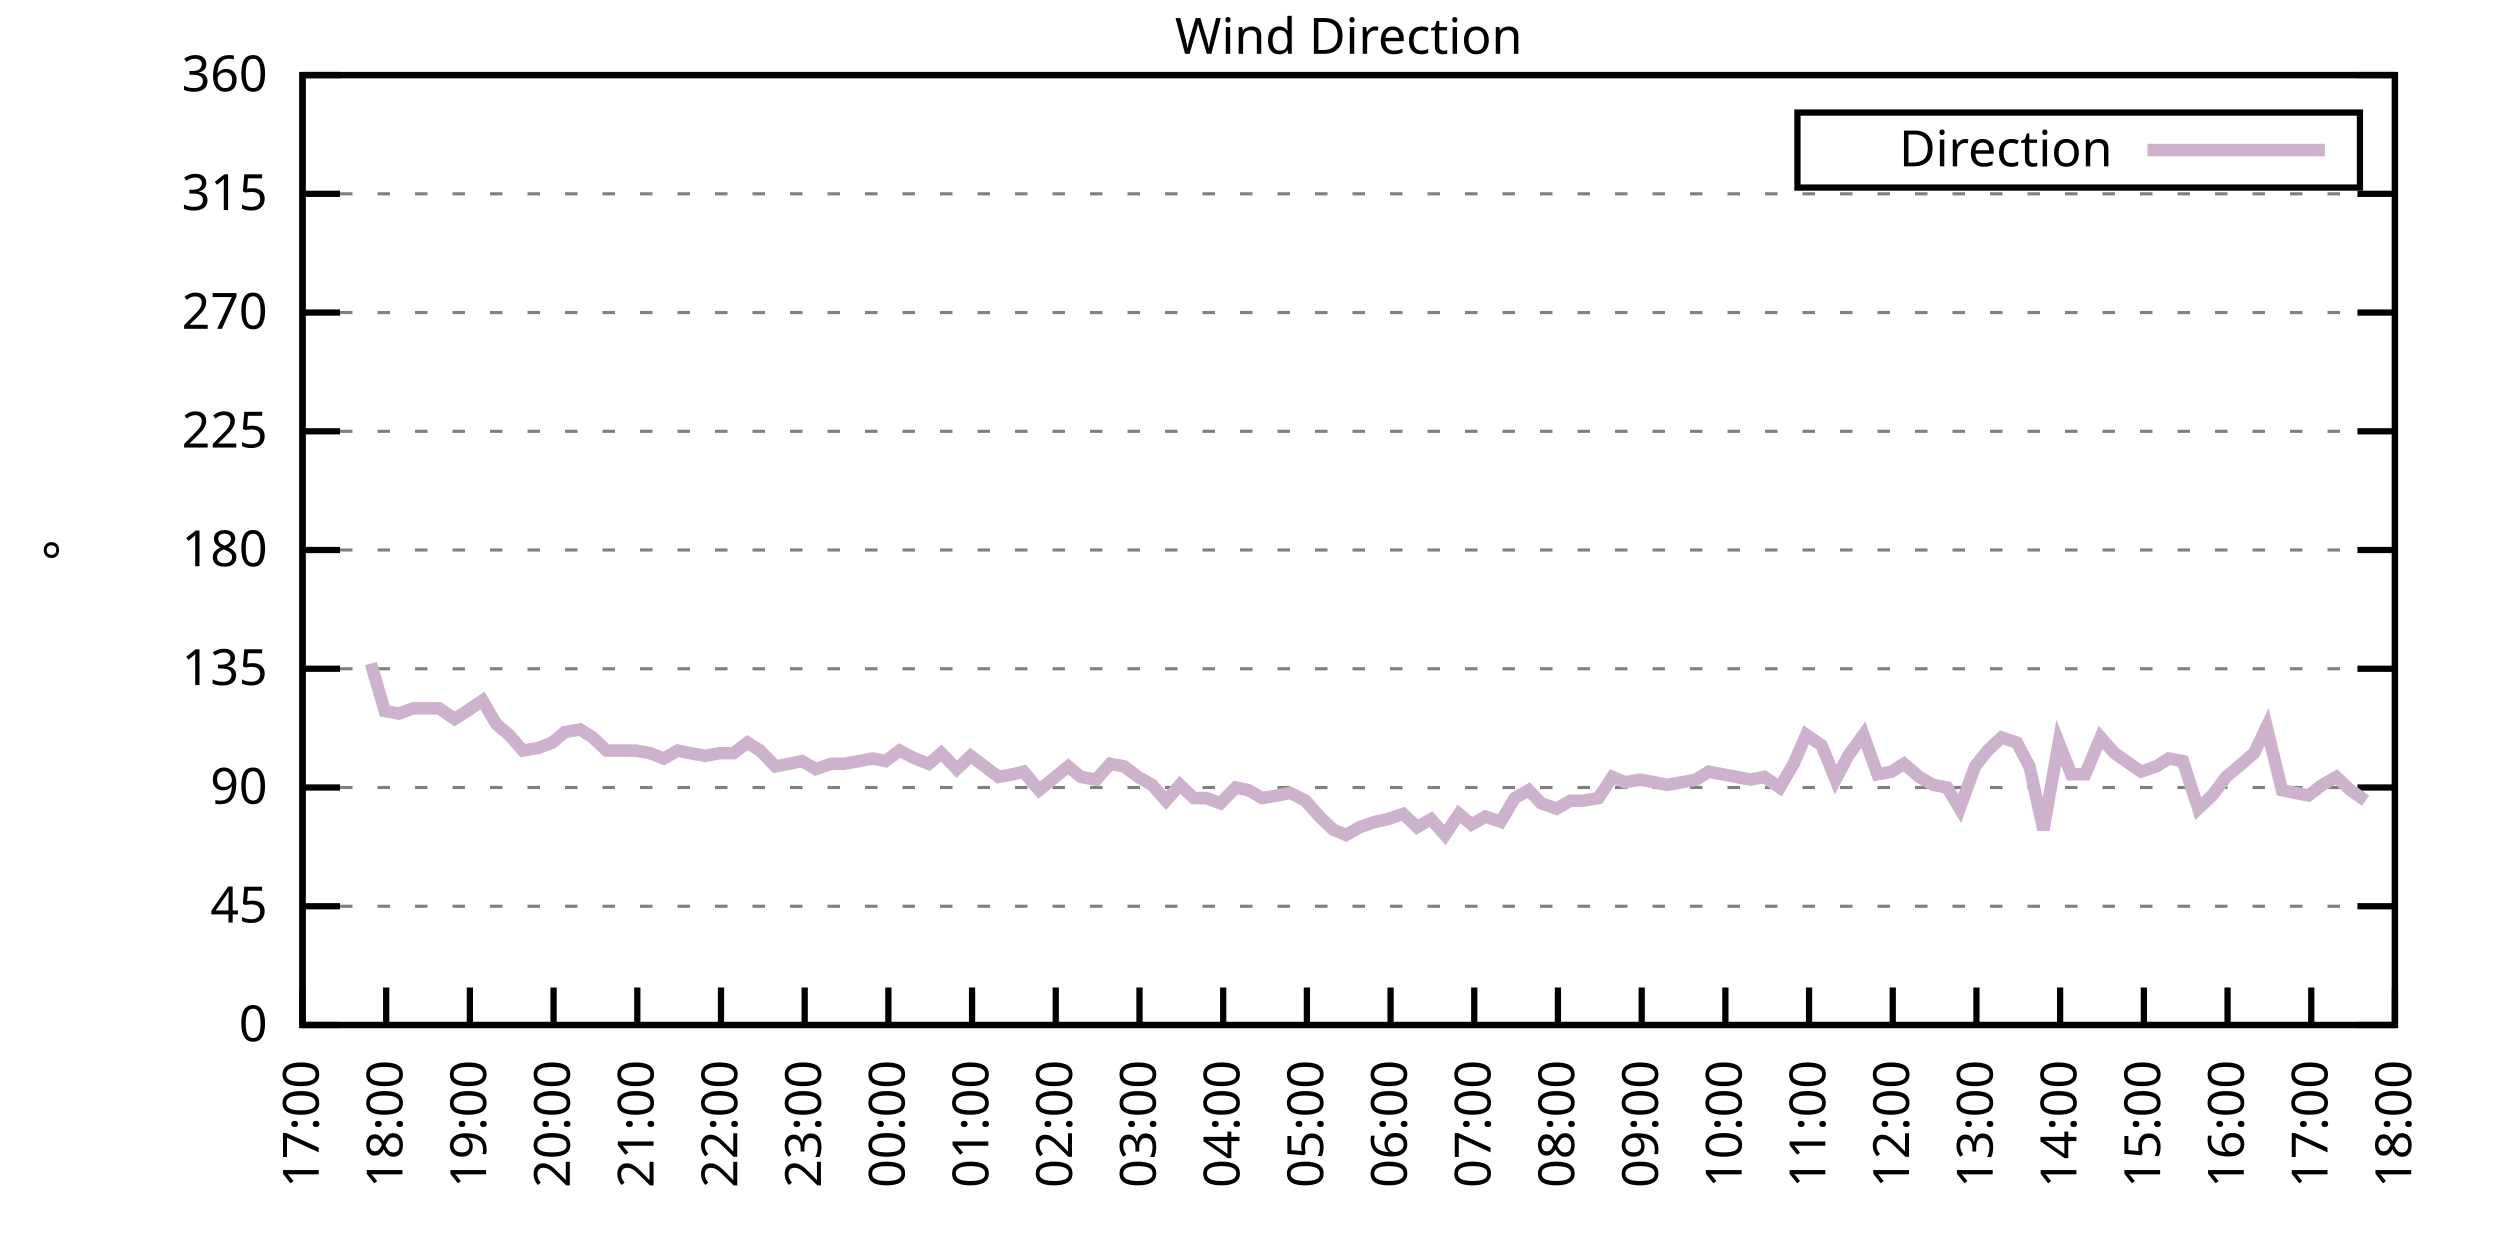
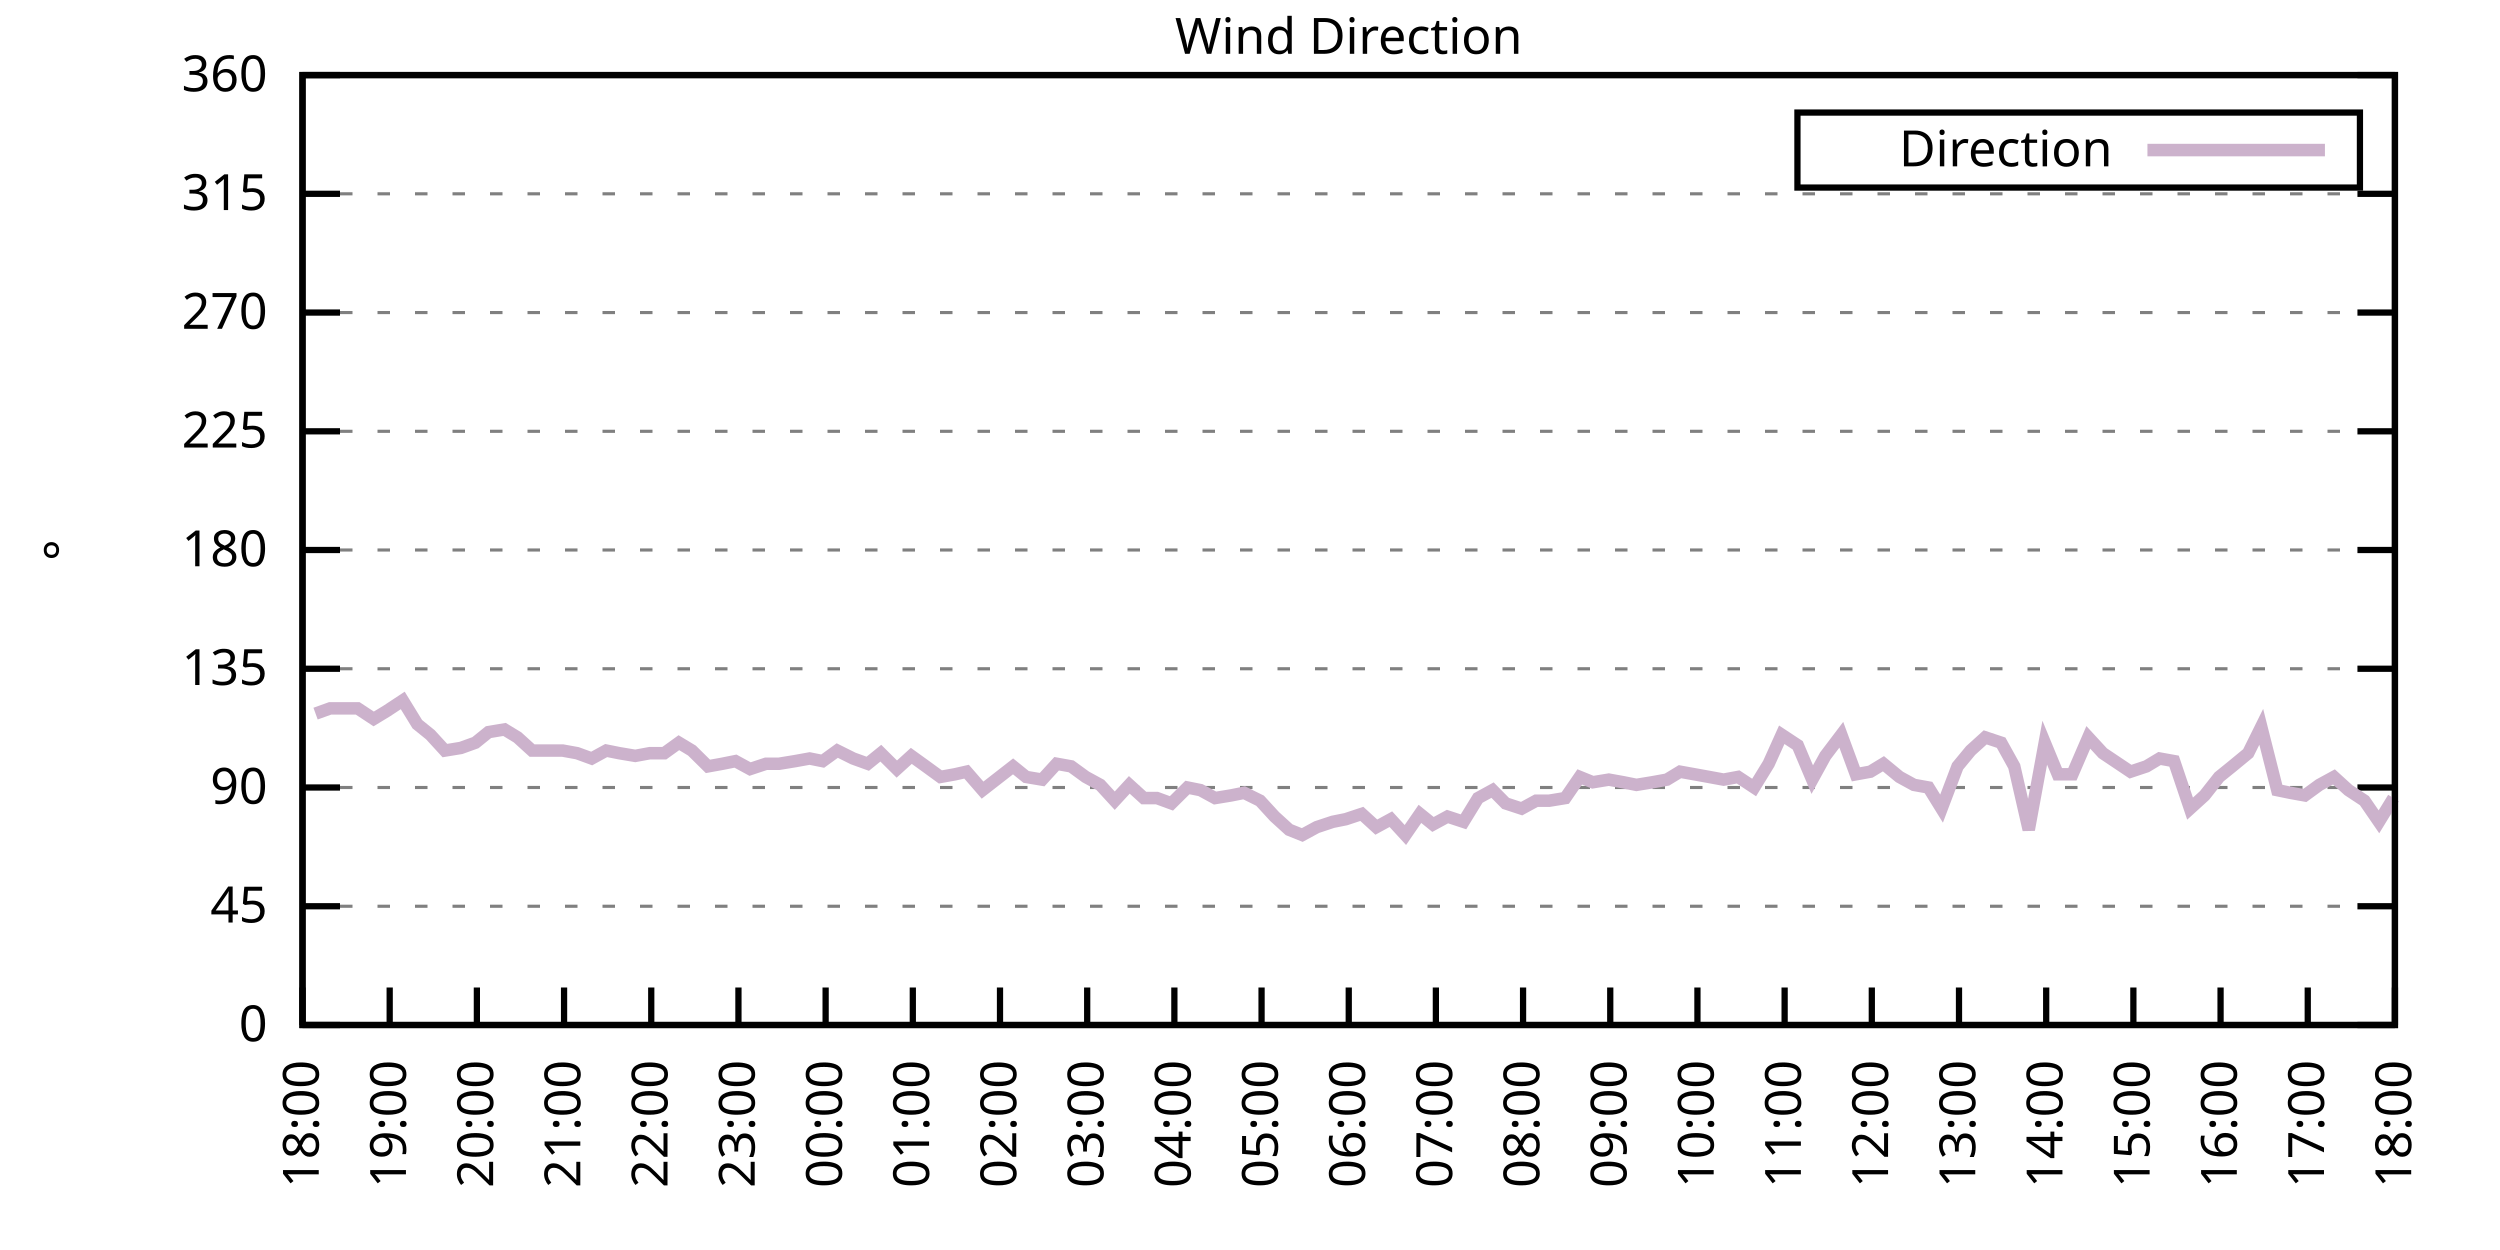
<svg xmlns="http://www.w3.org/2000/svg" xmlns:xlink="http://www.w3.org/1999/xlink" width="400" height="200" viewBox="0 0 400 200">
  <g id="gnuplot_canvas">
    <rect x="0" y="0" width="400" height="200" fill="none" />
    <defs>
      <circle id="gpDot" r="0.5" stroke-width="0.5" stroke="currentColor" />
      <path id="gpPt0" stroke-width="0.333" stroke="currentColor" d="M-1,0 h2 M0,-1 v2" />
      <path id="gpPt1" stroke-width="0.333" stroke="currentColor" d="M-1,-1 L1,1 M1,-1 L-1,1" />
      <path id="gpPt2" stroke-width="0.333" stroke="currentColor" d="M-1,0 L1,0 M0,-1 L0,1 M-1,-1 L1,1 M-1,1 L1,-1" />
      <rect id="gpPt3" stroke-width="0.333" stroke="currentColor" x="-1" y="-1" width="2" height="2" />
      <rect id="gpPt4" stroke-width="0.333" stroke="currentColor" fill="currentColor" x="-1" y="-1" width="2" height="2" />
      <circle id="gpPt5" stroke-width="0.333" stroke="currentColor" cx="0" cy="0" r="1" />
      <use xlink:href="#gpPt5" id="gpPt6" fill="currentColor" stroke="none" />
      <path id="gpPt7" stroke-width="0.333" stroke="currentColor" d="M0,-1.33 L-1.33,0.67 L1.33,0.67 z" />
      <use xlink:href="#gpPt7" id="gpPt8" fill="currentColor" stroke="none" />
      <use xlink:href="#gpPt7" id="gpPt9" stroke="currentColor" transform="rotate(180)" />
      <use xlink:href="#gpPt9" id="gpPt10" fill="currentColor" stroke="none" />
      <use xlink:href="#gpPt3" id="gpPt11" stroke="currentColor" transform="rotate(45)" />
      <use xlink:href="#gpPt11" id="gpPt12" fill="currentColor" stroke="none" />
      <path id="gpPt13" stroke-width="0.333" stroke="currentColor" d="M0,1.330 L1.265,0.411 L0.782,-1.067 L-0.782,-1.076 L-1.265,0.411 z" />
      <use xlink:href="#gpPt13" id="gpPt14" fill="currentColor" stroke="none" />
      <filter id="textbox" filterUnits="objectBoundingBox" x="0" y="0" height="1" width="1">
        <feFlood flood-color="white" flood-opacity="1" result="bgnd" />
        <feComposite in="SourceGraphic" in2="bgnd" operator="atop" />
      </filter>
      <filter id="greybox" filterUnits="objectBoundingBox" x="0" y="0" height="1" width="1">
        <feFlood flood-color="lightgrey" flood-opacity="1" result="grey" />
        <feComposite in="SourceGraphic" in2="grey" operator="atop" />
      </filter>
    </defs>
    <g fill="none" color="white" stroke="currentColor" stroke-width="1.00" stroke-linecap="butt" stroke-linejoin="miter">
</g>
    <g fill="none" color="black" stroke="currentColor" stroke-width="1.00" stroke-linecap="butt" stroke-linejoin="miter">
      <g stroke="none" shape-rendering="crispEdges">
        <polygon fill="rgb(255, 255, 255)" points="48.40,164.00 383.18,164.00 383.18,12.02 48.40,12.02 " />
      </g>
    </g>
    <g fill="none" color="black" stroke="currentColor" stroke-width="1.00" stroke-linecap="butt" stroke-linejoin="miter">
</g>
    <g fill="none" color="black" stroke="black" stroke-width="0.50" stroke-linecap="butt" stroke-linejoin="miter">
</g>
    <g fill="none" color="gray" stroke="currentColor" stroke-width="0.50" stroke-linecap="butt" stroke-linejoin="miter">
      <path stroke="gray" stroke-dasharray="2,4" class="gridline" d="M48.40,164.00 L383.19,164.00  " />
    </g>
    <g fill="none" color="gray" stroke="gray" stroke-width="1.00" stroke-linecap="butt" stroke-linejoin="miter">
</g>
    <g fill="none" color="black" stroke="currentColor" stroke-width="1.00" stroke-linecap="butt" stroke-linejoin="miter">
      <path stroke="black" d="M48.40,164.00 L54.40,164.00 M383.19,164.00 L377.19,164.00  " />
      <g transform="translate(42.80,166.60)" stroke="none" fill="black" font-family="Sans" font-size="8.00" text-anchor="end">
        <text>
          <tspan font-family="Sans"> 0</tspan>
        </text>
      </g>
    </g>
    <g fill="none" color="black" stroke="currentColor" stroke-width="1.00" stroke-linecap="butt" stroke-linejoin="miter">
</g>
    <g fill="none" color="black" stroke="black" stroke-width="0.50" stroke-linecap="butt" stroke-linejoin="miter">
</g>
    <g fill="none" color="gray" stroke="currentColor" stroke-width="0.50" stroke-linecap="butt" stroke-linejoin="miter">
      <path stroke="gray" stroke-dasharray="2,4" class="gridline" d="M48.40,145.00 L383.19,145.00  " />
    </g>
    <g fill="none" color="gray" stroke="gray" stroke-width="1.00" stroke-linecap="butt" stroke-linejoin="miter">
</g>
    <g fill="none" color="black" stroke="currentColor" stroke-width="1.00" stroke-linecap="butt" stroke-linejoin="miter">
      <path stroke="black" d="M48.40,145.00 L54.40,145.00 M383.19,145.00 L377.19,145.00  " />
      <g transform="translate(42.80,147.60)" stroke="none" fill="black" font-family="Sans" font-size="8.00" text-anchor="end">
        <text>
          <tspan font-family="Sans"> 45</tspan>
        </text>
      </g>
    </g>
    <g fill="none" color="black" stroke="currentColor" stroke-width="1.00" stroke-linecap="butt" stroke-linejoin="miter">
</g>
    <g fill="none" color="black" stroke="black" stroke-width="0.50" stroke-linecap="butt" stroke-linejoin="miter">
</g>
    <g fill="none" color="gray" stroke="currentColor" stroke-width="0.50" stroke-linecap="butt" stroke-linejoin="miter">
      <path stroke="gray" stroke-dasharray="2,4" class="gridline" d="M48.40,126.00 L383.19,126.00  " />
    </g>
    <g fill="none" color="gray" stroke="gray" stroke-width="1.00" stroke-linecap="butt" stroke-linejoin="miter">
</g>
    <g fill="none" color="black" stroke="currentColor" stroke-width="1.00" stroke-linecap="butt" stroke-linejoin="miter">
      <path stroke="black" d="M48.40,126.00 L54.40,126.00 M383.19,126.00 L377.19,126.00  " />
      <g transform="translate(42.80,128.60)" stroke="none" fill="black" font-family="Sans" font-size="8.00" text-anchor="end">
        <text>
          <tspan font-family="Sans"> 90</tspan>
        </text>
      </g>
    </g>
    <g fill="none" color="black" stroke="currentColor" stroke-width="1.00" stroke-linecap="butt" stroke-linejoin="miter">
</g>
    <g fill="none" color="black" stroke="black" stroke-width="0.50" stroke-linecap="butt" stroke-linejoin="miter">
</g>
    <g fill="none" color="gray" stroke="currentColor" stroke-width="0.50" stroke-linecap="butt" stroke-linejoin="miter">
      <path stroke="gray" stroke-dasharray="2,4" class="gridline" d="M48.40,107.00 L383.19,107.00  " />
    </g>
    <g fill="none" color="gray" stroke="gray" stroke-width="1.00" stroke-linecap="butt" stroke-linejoin="miter">
</g>
    <g fill="none" color="black" stroke="currentColor" stroke-width="1.00" stroke-linecap="butt" stroke-linejoin="miter">
      <path stroke="black" d="M48.40,107.00 L54.40,107.00 M383.19,107.00 L377.19,107.00  " />
      <g transform="translate(42.80,109.60)" stroke="none" fill="black" font-family="Sans" font-size="8.00" text-anchor="end">
        <text>
          <tspan font-family="Sans"> 135</tspan>
        </text>
      </g>
    </g>
    <g fill="none" color="black" stroke="currentColor" stroke-width="1.00" stroke-linecap="butt" stroke-linejoin="miter">
</g>
    <g fill="none" color="black" stroke="black" stroke-width="0.50" stroke-linecap="butt" stroke-linejoin="miter">
</g>
    <g fill="none" color="gray" stroke="currentColor" stroke-width="0.50" stroke-linecap="butt" stroke-linejoin="miter">
      <path stroke="gray" stroke-dasharray="2,4" class="gridline" d="M48.40,88.00 L383.19,88.00  " />
    </g>
    <g fill="none" color="gray" stroke="gray" stroke-width="1.00" stroke-linecap="butt" stroke-linejoin="miter">
</g>
    <g fill="none" color="black" stroke="currentColor" stroke-width="1.00" stroke-linecap="butt" stroke-linejoin="miter">
      <path stroke="black" d="M48.40,88.00 L54.40,88.00 M383.19,88.00 L377.19,88.00  " />
      <g transform="translate(42.80,90.60)" stroke="none" fill="black" font-family="Sans" font-size="8.00" text-anchor="end">
        <text>
          <tspan font-family="Sans"> 180</tspan>
        </text>
      </g>
    </g>
    <g fill="none" color="black" stroke="currentColor" stroke-width="1.00" stroke-linecap="butt" stroke-linejoin="miter">
</g>
    <g fill="none" color="black" stroke="black" stroke-width="0.50" stroke-linecap="butt" stroke-linejoin="miter">
</g>
    <g fill="none" color="gray" stroke="currentColor" stroke-width="0.50" stroke-linecap="butt" stroke-linejoin="miter">
      <path stroke="gray" stroke-dasharray="2,4" class="gridline" d="M48.40,69.01 L383.19,69.01  " />
    </g>
    <g fill="none" color="gray" stroke="gray" stroke-width="1.00" stroke-linecap="butt" stroke-linejoin="miter">
</g>
    <g fill="none" color="black" stroke="currentColor" stroke-width="1.00" stroke-linecap="butt" stroke-linejoin="miter">
      <path stroke="black" d="M48.40,69.01 L54.40,69.01 M383.19,69.01 L377.19,69.01  " />
      <g transform="translate(42.80,71.61)" stroke="none" fill="black" font-family="Sans" font-size="8.00" text-anchor="end">
        <text>
          <tspan font-family="Sans"> 225</tspan>
        </text>
      </g>
    </g>
    <g fill="none" color="black" stroke="currentColor" stroke-width="1.00" stroke-linecap="butt" stroke-linejoin="miter">
</g>
    <g fill="none" color="black" stroke="black" stroke-width="0.50" stroke-linecap="butt" stroke-linejoin="miter">
</g>
    <g fill="none" color="gray" stroke="currentColor" stroke-width="0.50" stroke-linecap="butt" stroke-linejoin="miter">
      <path stroke="gray" stroke-dasharray="2,4" class="gridline" d="M48.40,50.01 L383.19,50.01  " />
    </g>
    <g fill="none" color="gray" stroke="gray" stroke-width="1.00" stroke-linecap="butt" stroke-linejoin="miter">
</g>
    <g fill="none" color="black" stroke="currentColor" stroke-width="1.00" stroke-linecap="butt" stroke-linejoin="miter">
      <path stroke="black" d="M48.40,50.01 L54.40,50.01 M383.19,50.01 L377.19,50.01  " />
      <g transform="translate(42.80,52.61)" stroke="none" fill="black" font-family="Sans" font-size="8.00" text-anchor="end">
        <text>
          <tspan font-family="Sans"> 270</tspan>
        </text>
      </g>
    </g>
    <g fill="none" color="black" stroke="currentColor" stroke-width="1.00" stroke-linecap="butt" stroke-linejoin="miter">
</g>
    <g fill="none" color="black" stroke="black" stroke-width="0.50" stroke-linecap="butt" stroke-linejoin="miter">
</g>
    <g fill="none" color="gray" stroke="currentColor" stroke-width="0.50" stroke-linecap="butt" stroke-linejoin="miter">
      <path stroke="gray" stroke-dasharray="2,4" class="gridline" d="M48.40,31.01 L383.19,31.01  " />
    </g>
    <g fill="none" color="gray" stroke="gray" stroke-width="1.00" stroke-linecap="butt" stroke-linejoin="miter">
</g>
    <g fill="none" color="black" stroke="currentColor" stroke-width="1.00" stroke-linecap="butt" stroke-linejoin="miter">
      <path stroke="black" d="M48.40,31.01 L54.40,31.01 M383.19,31.01 L377.19,31.01  " />
      <g transform="translate(42.80,33.61)" stroke="none" fill="black" font-family="Sans" font-size="8.00" text-anchor="end">
        <text>
          <tspan font-family="Sans"> 315</tspan>
        </text>
      </g>
    </g>
    <g fill="none" color="black" stroke="currentColor" stroke-width="1.00" stroke-linecap="butt" stroke-linejoin="miter">
</g>
    <g fill="none" color="black" stroke="black" stroke-width="0.50" stroke-linecap="butt" stroke-linejoin="miter">
</g>
    <g fill="none" color="gray" stroke="currentColor" stroke-width="0.50" stroke-linecap="butt" stroke-linejoin="miter">
      <path stroke="gray" stroke-dasharray="2,4" class="gridline" d="M48.40,12.01 L383.19,12.01  " />
    </g>
    <g fill="none" color="gray" stroke="gray" stroke-width="1.00" stroke-linecap="butt" stroke-linejoin="miter">
</g>
    <g fill="none" color="black" stroke="currentColor" stroke-width="1.00" stroke-linecap="butt" stroke-linejoin="miter">
      <path stroke="black" d="M48.40,12.01 L54.40,12.01 M383.19,12.01 L377.19,12.01  " />
      <g transform="translate(42.80,14.61)" stroke="none" fill="black" font-family="Sans" font-size="8.00" text-anchor="end">
        <text>
          <tspan font-family="Sans"> 360</tspan>
        </text>
      </g>
    </g>
    <g fill="none" color="black" stroke="currentColor" stroke-width="1.00" stroke-linecap="butt" stroke-linejoin="miter">
      <path stroke="black" d="M48.40,164.00 L48.40,158.00  " />
      <g transform="translate(51.00,169.60) rotate(270.00)" stroke="none" fill="black" font-family="Sans" font-size="8.00" text-anchor="end">
        <text>
-           <tspan font-family="Sans">17:00</tspan>
-         </text>
-       </g>
-     </g>
-     <g fill="none" color="black" stroke="currentColor" stroke-width="1.00" stroke-linecap="butt" stroke-linejoin="miter">
-       <path stroke="black" d="M61.79,164.00 L61.79,158.00  " />
-       <g transform="translate(64.39,169.60) rotate(270.00)" stroke="none" fill="black" font-family="Sans" font-size="8.00" text-anchor="end">
-         <text>
          <tspan font-family="Sans">18:00</tspan>
        </text>
      </g>
    </g>
    <g fill="none" color="black" stroke="currentColor" stroke-width="1.00" stroke-linecap="butt" stroke-linejoin="miter">
-       <path stroke="black" d="M75.18,164.00 L75.18,158.00  " />
-       <g transform="translate(77.78,169.60) rotate(270.00)" stroke="none" fill="black" font-family="Sans" font-size="8.00" text-anchor="end">
+       <path stroke="black" d="M62.35,164.00 L62.35,158.00  " />
+       <g transform="translate(64.95,169.60) rotate(270.00)" stroke="none" fill="black" font-family="Sans" font-size="8.00" text-anchor="end">
        <text>
          <tspan font-family="Sans">19:00</tspan>
        </text>
      </g>
    </g>
    <g fill="none" color="black" stroke="currentColor" stroke-width="1.00" stroke-linecap="butt" stroke-linejoin="miter">
-       <path stroke="black" d="M88.57,164.00 L88.57,158.00  " />
-       <g transform="translate(91.17,169.60) rotate(270.00)" stroke="none" fill="black" font-family="Sans" font-size="8.00" text-anchor="end">
+       <path stroke="black" d="M76.30,164.00 L76.30,158.00  " />
+       <g transform="translate(78.90,169.60) rotate(270.00)" stroke="none" fill="black" font-family="Sans" font-size="8.00" text-anchor="end">
        <text>
          <tspan font-family="Sans">20:00</tspan>
        </text>
      </g>
    </g>
    <g fill="none" color="black" stroke="currentColor" stroke-width="1.00" stroke-linecap="butt" stroke-linejoin="miter">
-       <path stroke="black" d="M101.97,164.00 L101.97,158.00  " />
-       <g transform="translate(104.57,169.60) rotate(270.00)" stroke="none" fill="black" font-family="Sans" font-size="8.00" text-anchor="end">
+       <path stroke="black" d="M90.25,164.00 L90.25,158.00  " />
+       <g transform="translate(92.85,169.60) rotate(270.00)" stroke="none" fill="black" font-family="Sans" font-size="8.00" text-anchor="end">
        <text>
          <tspan font-family="Sans">21:00</tspan>
        </text>
      </g>
    </g>
    <g fill="none" color="black" stroke="currentColor" stroke-width="1.00" stroke-linecap="butt" stroke-linejoin="miter">
-       <path stroke="black" d="M115.36,164.00 L115.36,158.00  " />
-       <g transform="translate(117.96,169.60) rotate(270.00)" stroke="none" fill="black" font-family="Sans" font-size="8.00" text-anchor="end">
+       <path stroke="black" d="M104.20,164.00 L104.20,158.00  " />
+       <g transform="translate(106.80,169.60) rotate(270.00)" stroke="none" fill="black" font-family="Sans" font-size="8.00" text-anchor="end">
        <text>
          <tspan font-family="Sans">22:00</tspan>
        </text>
      </g>
    </g>
    <g fill="none" color="black" stroke="currentColor" stroke-width="1.00" stroke-linecap="butt" stroke-linejoin="miter">
-       <path stroke="black" d="M128.75,164.00 L128.75,158.00  " />
-       <g transform="translate(131.35,169.60) rotate(270.00)" stroke="none" fill="black" font-family="Sans" font-size="8.00" text-anchor="end">
+       <path stroke="black" d="M118.15,164.00 L118.15,158.00  " />
+       <g transform="translate(120.75,169.60) rotate(270.00)" stroke="none" fill="black" font-family="Sans" font-size="8.00" text-anchor="end">
        <text>
          <tspan font-family="Sans">23:00</tspan>
        </text>
      </g>
    </g>
    <g fill="none" color="black" stroke="currentColor" stroke-width="1.00" stroke-linecap="butt" stroke-linejoin="miter">
-       <path stroke="black" d="M142.14,164.00 L142.14,158.00  " />
-       <g transform="translate(144.74,169.60) rotate(270.00)" stroke="none" fill="black" font-family="Sans" font-size="8.00" text-anchor="end">
+       <path stroke="black" d="M132.10,164.00 L132.10,158.00  " />
+       <g transform="translate(134.70,169.60) rotate(270.00)" stroke="none" fill="black" font-family="Sans" font-size="8.00" text-anchor="end">
        <text>
          <tspan font-family="Sans">00:00</tspan>
        </text>
      </g>
    </g>
    <g fill="none" color="black" stroke="currentColor" stroke-width="1.00" stroke-linecap="butt" stroke-linejoin="miter">
-       <path stroke="black" d="M155.53,164.00 L155.53,158.00  " />
-       <g transform="translate(158.13,169.60) rotate(270.00)" stroke="none" fill="black" font-family="Sans" font-size="8.00" text-anchor="end">
+       <path stroke="black" d="M146.05,164.00 L146.05,158.00  " />
+       <g transform="translate(148.65,169.60) rotate(270.00)" stroke="none" fill="black" font-family="Sans" font-size="8.00" text-anchor="end">
        <text>
          <tspan font-family="Sans">01:00</tspan>
        </text>
      </g>
    </g>
    <g fill="none" color="black" stroke="currentColor" stroke-width="1.00" stroke-linecap="butt" stroke-linejoin="miter">
-       <path stroke="black" d="M168.92,164.00 L168.92,158.00  " />
-       <g transform="translate(171.52,169.60) rotate(270.00)" stroke="none" fill="black" font-family="Sans" font-size="8.00" text-anchor="end">
+       <path stroke="black" d="M160.00,164.00 L160.00,158.00  " />
+       <g transform="translate(162.60,169.60) rotate(270.00)" stroke="none" fill="black" font-family="Sans" font-size="8.00" text-anchor="end">
        <text>
          <tspan font-family="Sans">02:00</tspan>
        </text>
      </g>
    </g>
    <g fill="none" color="black" stroke="currentColor" stroke-width="1.00" stroke-linecap="butt" stroke-linejoin="miter">
-       <path stroke="black" d="M182.32,164.00 L182.32,158.00  " />
-       <g transform="translate(184.92,169.60) rotate(270.00)" stroke="none" fill="black" font-family="Sans" font-size="8.00" text-anchor="end">
+       <path stroke="black" d="M173.95,164.00 L173.95,158.00  " />
+       <g transform="translate(176.55,169.60) rotate(270.00)" stroke="none" fill="black" font-family="Sans" font-size="8.00" text-anchor="end">
        <text>
          <tspan font-family="Sans">03:00</tspan>
        </text>
      </g>
    </g>
    <g fill="none" color="black" stroke="currentColor" stroke-width="1.00" stroke-linecap="butt" stroke-linejoin="miter">
-       <path stroke="black" d="M195.71,164.00 L195.71,158.00  " />
-       <g transform="translate(198.31,169.60) rotate(270.00)" stroke="none" fill="black" font-family="Sans" font-size="8.00" text-anchor="end">
+       <path stroke="black" d="M187.90,164.00 L187.90,158.00  " />
+       <g transform="translate(190.50,169.60) rotate(270.00)" stroke="none" fill="black" font-family="Sans" font-size="8.00" text-anchor="end">
        <text>
          <tspan font-family="Sans">04:00</tspan>
        </text>
      </g>
    </g>
    <g fill="none" color="black" stroke="currentColor" stroke-width="1.00" stroke-linecap="butt" stroke-linejoin="miter">
-       <path stroke="black" d="M209.10,164.00 L209.10,158.00  " />
-       <g transform="translate(211.70,169.60) rotate(270.00)" stroke="none" fill="black" font-family="Sans" font-size="8.00" text-anchor="end">
+       <path stroke="black" d="M201.85,164.00 L201.85,158.00  " />
+       <g transform="translate(204.45,169.60) rotate(270.00)" stroke="none" fill="black" font-family="Sans" font-size="8.00" text-anchor="end">
        <text>
          <tspan font-family="Sans">05:00</tspan>
        </text>
      </g>
    </g>
    <g fill="none" color="black" stroke="currentColor" stroke-width="1.00" stroke-linecap="butt" stroke-linejoin="miter">
-       <path stroke="black" d="M222.49,164.00 L222.49,158.00  " />
-       <g transform="translate(225.09,169.60) rotate(270.00)" stroke="none" fill="black" font-family="Sans" font-size="8.00" text-anchor="end">
+       <path stroke="black" d="M215.80,164.00 L215.80,158.00  " />
+       <g transform="translate(218.40,169.60) rotate(270.00)" stroke="none" fill="black" font-family="Sans" font-size="8.00" text-anchor="end">
        <text>
          <tspan font-family="Sans">06:00</tspan>
        </text>
      </g>
    </g>
    <g fill="none" color="black" stroke="currentColor" stroke-width="1.00" stroke-linecap="butt" stroke-linejoin="miter">
-       <path stroke="black" d="M235.88,164.00 L235.88,158.00  " />
-       <g transform="translate(238.48,169.60) rotate(270.00)" stroke="none" fill="black" font-family="Sans" font-size="8.00" text-anchor="end">
+       <path stroke="black" d="M229.74,164.00 L229.74,158.00  " />
+       <g transform="translate(232.34,169.60) rotate(270.00)" stroke="none" fill="black" font-family="Sans" font-size="8.00" text-anchor="end">
        <text>
          <tspan font-family="Sans">07:00</tspan>
        </text>
      </g>
    </g>
    <g fill="none" color="black" stroke="currentColor" stroke-width="1.00" stroke-linecap="butt" stroke-linejoin="miter">
-       <path stroke="black" d="M249.27,164.00 L249.27,158.00  " />
-       <g transform="translate(251.87,169.60) rotate(270.00)" stroke="none" fill="black" font-family="Sans" font-size="8.00" text-anchor="end">
+       <path stroke="black" d="M243.69,164.00 L243.69,158.00  " />
+       <g transform="translate(246.29,169.60) rotate(270.00)" stroke="none" fill="black" font-family="Sans" font-size="8.00" text-anchor="end">
        <text>
          <tspan font-family="Sans">08:00</tspan>
        </text>
      </g>
    </g>
    <g fill="none" color="black" stroke="currentColor" stroke-width="1.00" stroke-linecap="butt" stroke-linejoin="miter">
-       <path stroke="black" d="M262.67,164.00 L262.67,158.00  " />
-       <g transform="translate(265.27,169.60) rotate(270.00)" stroke="none" fill="black" font-family="Sans" font-size="8.00" text-anchor="end">
+       <path stroke="black" d="M257.64,164.00 L257.64,158.00  " />
+       <g transform="translate(260.24,169.60) rotate(270.00)" stroke="none" fill="black" font-family="Sans" font-size="8.00" text-anchor="end">
        <text>
          <tspan font-family="Sans">09:00</tspan>
        </text>
      </g>
    </g>
    <g fill="none" color="black" stroke="currentColor" stroke-width="1.00" stroke-linecap="butt" stroke-linejoin="miter">
-       <path stroke="black" d="M276.06,164.00 L276.06,158.00  " />
-       <g transform="translate(278.66,169.60) rotate(270.00)" stroke="none" fill="black" font-family="Sans" font-size="8.00" text-anchor="end">
+       <path stroke="black" d="M271.59,164.00 L271.59,158.00  " />
+       <g transform="translate(274.19,169.60) rotate(270.00)" stroke="none" fill="black" font-family="Sans" font-size="8.00" text-anchor="end">
        <text>
          <tspan font-family="Sans">10:00</tspan>
        </text>
      </g>
    </g>
    <g fill="none" color="black" stroke="currentColor" stroke-width="1.00" stroke-linecap="butt" stroke-linejoin="miter">
-       <path stroke="black" d="M289.45,164.00 L289.45,158.00  " />
-       <g transform="translate(292.05,169.60) rotate(270.00)" stroke="none" fill="black" font-family="Sans" font-size="8.00" text-anchor="end">
+       <path stroke="black" d="M285.54,164.00 L285.54,158.00  " />
+       <g transform="translate(288.14,169.60) rotate(270.00)" stroke="none" fill="black" font-family="Sans" font-size="8.00" text-anchor="end">
        <text>
          <tspan font-family="Sans">11:00</tspan>
        </text>
      </g>
    </g>
    <g fill="none" color="black" stroke="currentColor" stroke-width="1.00" stroke-linecap="butt" stroke-linejoin="miter">
-       <path stroke="black" d="M302.84,164.00 L302.84,158.00  " />
-       <g transform="translate(305.44,169.60) rotate(270.00)" stroke="none" fill="black" font-family="Sans" font-size="8.00" text-anchor="end">
+       <path stroke="black" d="M299.49,164.00 L299.49,158.00  " />
+       <g transform="translate(302.09,169.60) rotate(270.00)" stroke="none" fill="black" font-family="Sans" font-size="8.00" text-anchor="end">
        <text>
          <tspan font-family="Sans">12:00</tspan>
        </text>
      </g>
    </g>
    <g fill="none" color="black" stroke="currentColor" stroke-width="1.00" stroke-linecap="butt" stroke-linejoin="miter">
-       <path stroke="black" d="M316.23,164.00 L316.23,158.00  " />
-       <g transform="translate(318.83,169.60) rotate(270.00)" stroke="none" fill="black" font-family="Sans" font-size="8.00" text-anchor="end">
+       <path stroke="black" d="M313.44,164.00 L313.44,158.00  " />
+       <g transform="translate(316.04,169.60) rotate(270.00)" stroke="none" fill="black" font-family="Sans" font-size="8.00" text-anchor="end">
        <text>
          <tspan font-family="Sans">13:00</tspan>
        </text>
      </g>
    </g>
    <g fill="none" color="black" stroke="currentColor" stroke-width="1.00" stroke-linecap="butt" stroke-linejoin="miter">
-       <path stroke="black" d="M329.62,164.00 L329.62,158.00  " />
-       <g transform="translate(332.22,169.60) rotate(270.00)" stroke="none" fill="black" font-family="Sans" font-size="8.00" text-anchor="end">
+       <path stroke="black" d="M327.39,164.00 L327.39,158.00  " />
+       <g transform="translate(329.99,169.60) rotate(270.00)" stroke="none" fill="black" font-family="Sans" font-size="8.00" text-anchor="end">
        <text>
          <tspan font-family="Sans">14:00</tspan>
        </text>
      </g>
    </g>
    <g fill="none" color="black" stroke="currentColor" stroke-width="1.00" stroke-linecap="butt" stroke-linejoin="miter">
-       <path stroke="black" d="M343.02,164.00 L343.02,158.00  " />
-       <g transform="translate(345.62,169.60) rotate(270.00)" stroke="none" fill="black" font-family="Sans" font-size="8.00" text-anchor="end">
+       <path stroke="black" d="M341.34,164.00 L341.34,158.00  " />
+       <g transform="translate(343.94,169.60) rotate(270.00)" stroke="none" fill="black" font-family="Sans" font-size="8.00" text-anchor="end">
        <text>
          <tspan font-family="Sans">15:00</tspan>
        </text>
      </g>
    </g>
    <g fill="none" color="black" stroke="currentColor" stroke-width="1.00" stroke-linecap="butt" stroke-linejoin="miter">
-       <path stroke="black" d="M356.41,164.00 L356.41,158.00  " />
-       <g transform="translate(359.01,169.60) rotate(270.00)" stroke="none" fill="black" font-family="Sans" font-size="8.00" text-anchor="end">
+       <path stroke="black" d="M355.29,164.00 L355.29,158.00  " />
+       <g transform="translate(357.89,169.60) rotate(270.00)" stroke="none" fill="black" font-family="Sans" font-size="8.00" text-anchor="end">
        <text>
          <tspan font-family="Sans">16:00</tspan>
        </text>
      </g>
    </g>
    <g fill="none" color="black" stroke="currentColor" stroke-width="1.00" stroke-linecap="butt" stroke-linejoin="miter">
-       <path stroke="black" d="M369.80,164.00 L369.80,158.00  " />
-       <g transform="translate(372.40,169.60) rotate(270.00)" stroke="none" fill="black" font-family="Sans" font-size="8.00" text-anchor="end">
+       <path stroke="black" d="M369.24,164.00 L369.24,158.00  " />
+       <g transform="translate(371.84,169.60) rotate(270.00)" stroke="none" fill="black" font-family="Sans" font-size="8.00" text-anchor="end">
        <text>
          <tspan font-family="Sans">17:00</tspan>
        </text>
      </g>
    </g>
    <g fill="none" color="black" stroke="currentColor" stroke-width="1.00" stroke-linecap="butt" stroke-linejoin="miter">
      <path stroke="black" d="M383.19,164.00 L383.19,158.00  " />
      <g transform="translate(385.79,169.60) rotate(270.00)" stroke="none" fill="black" font-family="Sans" font-size="8.00" text-anchor="end">
        <text>
          <tspan font-family="Sans">18:00</tspan>
        </text>
      </g>
    </g>
    <g fill="none" color="black" stroke="currentColor" stroke-width="1.00" stroke-linecap="butt" stroke-linejoin="miter">
</g>
    <g fill="none" color="black" stroke="currentColor" stroke-width="1.00" stroke-linecap="butt" stroke-linejoin="miter">
      <path stroke="black" d="M48.40,12.01 L48.40,164.00 L383.19,164.00 L383.19,12.01 L48.40,12.01 Z  " />
    </g>
    <g fill="none" color="black" stroke="currentColor" stroke-width="1.00" stroke-linecap="butt" stroke-linejoin="miter">
</g>
    <g fill="none" color="black" stroke="currentColor" stroke-width="1.00" stroke-linecap="butt" stroke-linejoin="miter">
      <path stroke="black" d="M287.59,30.01 L287.59,18.01 L377.59,18.01 L377.59,30.01 L287.59,30.01 Z  " />
    </g>
    <g id="Wind_direction_plot_1">
      <g fill="none" color="white" stroke="black" stroke-width="2.00" stroke-linecap="butt" stroke-linejoin="miter">
</g>
      <g fill="none" color="black" stroke="currentColor" stroke-width="2.00" stroke-linecap="butt" stroke-linejoin="miter">
        <g transform="translate(337.99,26.61)" stroke="none" fill="black" font-family="Sans" font-size="8.00" text-anchor="end">
          <text>
            <tspan font-family="Sans">Direction</tspan>
          </text>
        </g>
      </g>
      <g fill="none" color="black" stroke="currentColor" stroke-width="2.00" stroke-linecap="butt" stroke-linejoin="miter">
-         <path stroke="rgb(204, 178, 204)" d="M343.59,24.01 L371.99,24.01 M59.34,106.16 L61.57,113.76 L63.80,114.18 L66.03,113.34 L68.26,113.34 L70.27,113.34   L72.73,115.03 L74.74,113.76 L77.19,112.07 L79.42,115.87 L81.43,117.56 L83.66,120.09 L86.12,119.67 L88.35,118.83   L90.36,117.14 L92.82,116.71 L94.82,117.98 L97.06,120.09 L99.51,120.09 L101.74,120.09 L103.98,120.51 L106.21,121.36   L108.44,120.09 L110.45,120.51 L112.90,120.94 L115.13,120.51 L117.37,120.51 L119.60,118.83 L121.61,120.09 L124.06,122.62   L126.29,122.20 L128.30,121.78 L130.54,123.05 L132.99,122.20 L135.00,122.20 L137.45,121.78 L139.69,121.36 L141.69,121.78   L143.93,120.09 L146.38,121.36 L148.61,122.20 L150.62,120.51 L153.08,123.05 L155.31,120.94 L157.54,122.62 L159.77,124.31   L162.01,123.89 L163.79,123.47 L166.25,126.42 L170.93,122.62 L172.94,124.31 L175.40,124.74 L177.63,122.20 L179.86,122.62   L182.09,124.31 L184.32,125.58 L186.56,128.11 L188.79,125.58 L191.02,127.69 L193.03,127.69 L195.26,128.54 L197.72,126.00   L199.73,126.42 L201.96,127.69 L204.41,127.27 L206.42,126.85 L208.88,128.11 L211.11,130.65 L213.34,132.76 L215.35,133.60   L217.58,132.34 L220.04,131.49 L222.04,131.07 L224.50,130.22 L226.73,132.34 L228.96,131.07 L231.20,133.60 L233.43,130.22   L235.44,131.91 L237.67,130.65 L240.12,131.49 L242.36,127.69 L244.59,126.42 L246.60,128.54 L249.05,129.38 L251.28,128.11   L253.29,128.11 L255.75,127.69 L257.98,124.31 L259.99,125.16 L262.44,124.74 L264.67,125.16 L266.68,125.58 L269.14,125.16   L271.37,124.74 L273.38,123.47 L275.61,123.89 L277.84,124.31 L280.07,124.74 L282.31,124.31 L284.76,126.00 L286.99,122.20   L289.00,117.56 L291.46,119.25 L293.69,124.74 L295.70,120.94 L298.15,117.56 L300.39,123.89 L302.62,123.47 L304.63,122.20   L307.08,124.31 L309.31,125.58 L311.54,126.00 L313.55,129.38 L316.01,122.62 L318.02,120.09 L320.25,117.98 L322.70,118.83   L324.71,122.62 L326.95,132.76 L329.40,118.83 L331.41,123.89 L333.64,123.89 L336.10,117.98 L338.33,120.51 L342.57,123.47   L345.02,122.62 L347.03,121.36 L349.26,121.78 L351.72,129.38 L353.95,127.27 L356.18,124.31 L358.19,122.62 L360.65,120.51   L362.66,116.29 L365.11,126.42 L367.12,126.85 L369.35,127.27 L371.58,125.58 L373.82,124.31 L376.05,126.42 L378.50,128.11    " />
+         <path stroke="rgb(204, 178, 204)" d="M343.59,24.01 L371.99,24.01 M50.49,114.18 L52.82,113.34 L55.14,113.34 L57.23,113.34 L59.79,115.03 L61.88,113.76   L64.44,112.07 L66.77,115.87 L68.86,117.56 L71.18,120.09 L73.74,119.67 L76.07,118.83 L78.16,117.14 L80.72,116.71   L82.81,117.98 L85.13,120.09 L87.69,120.09 L90.02,120.09 L92.34,120.51 L94.67,121.36 L96.99,120.09 L99.08,120.51   L101.64,120.94 L103.97,120.51 L106.29,120.51 L108.62,118.83 L110.71,120.09 L113.27,122.62 L115.59,122.20 L117.68,121.78   L120.01,123.05 L122.57,122.20 L124.66,122.20 L127.22,121.78 L129.54,121.36 L131.63,121.78 L133.96,120.09 L136.51,121.36   L138.84,122.20 L140.93,120.51 L143.49,123.05 L145.81,120.94 L148.14,122.62 L150.46,124.31 L152.79,123.89 L154.65,123.47   L157.21,126.42 L162.09,122.62 L164.18,124.31 L166.74,124.74 L169.06,122.20 L171.39,122.62 L173.71,124.31 L176.04,125.58   L178.36,128.11 L180.69,125.58 L183.01,127.69 L185.11,127.69 L187.43,128.54 L189.99,126.00 L192.08,126.42 L194.41,127.69   L196.96,127.27 L199.06,126.85 L201.61,128.11 L203.94,130.65 L206.26,132.76 L208.36,133.60 L210.68,132.34 L213.24,131.49   L215.33,131.07 L217.89,130.22 L220.21,132.34 L222.54,131.07 L224.86,133.60 L227.19,130.22 L229.28,131.91 L231.60,130.65   L234.16,131.49 L236.49,127.69 L238.81,126.42 L240.90,128.54 L243.46,129.38 L245.79,128.11 L247.88,128.11 L250.44,127.69   L252.76,124.31 L254.85,125.16 L257.41,124.74 L259.74,125.16 L261.83,125.58 L264.39,125.16 L266.71,124.74 L268.80,123.47   L271.13,123.89 L273.45,124.31 L275.78,124.74 L278.10,124.31 L280.66,126.00 L282.99,122.20 L285.08,117.56 L287.64,119.25   L289.96,124.74 L292.05,120.94 L294.61,117.56 L296.94,123.89 L299.26,123.47 L301.35,122.20 L303.91,124.31 L306.23,125.58   L308.56,126.00 L310.65,129.38 L313.21,122.62 L315.30,120.09 L317.63,117.98 L320.18,118.83 L322.28,122.62 L324.60,132.76   L327.16,118.83 L329.25,123.89 L331.58,123.89 L334.13,117.98 L336.46,120.51 L340.88,123.47 L343.43,122.62 L345.53,121.36   L347.85,121.78 L350.41,129.38 L352.73,127.27 L355.06,124.31 L357.15,122.62 L359.71,120.51 L361.80,116.29 L364.36,126.42   L366.45,126.85 L368.78,127.27 L371.10,125.58 L373.43,124.31 L375.75,126.42 L378.31,128.11 L380.63,131.49 L382.96,127.69    " />
      </g>
    </g>
    <g fill="none" color="black" stroke="currentColor" stroke-width="2.00" stroke-linecap="butt" stroke-linejoin="miter">
</g>
    <g fill="none" color="black" stroke="black" stroke-width="1.00" stroke-linecap="butt" stroke-linejoin="miter">
</g>
    <g fill="none" color="black" stroke="currentColor" stroke-width="1.00" stroke-linecap="butt" stroke-linejoin="miter">
      <path stroke="black" d="M48.40,12.01 L48.40,164.00 L383.19,164.00 L383.19,12.01 L48.40,12.01 Z  " />
      <g transform="translate(12.80,88.01) rotate(270.00)" stroke="none" fill="black" font-family="Sans" font-size="8.00" text-anchor="middle">
        <text>
          <tspan font-family="Sans">°</tspan>
        </text>
      </g>
    </g>
    <g fill="none" color="black" stroke="currentColor" stroke-width="1.00" stroke-linecap="butt" stroke-linejoin="miter">
</g>
    <g fill="none" color="black" stroke="currentColor" stroke-width="1.00" stroke-linecap="butt" stroke-linejoin="miter">
      <g transform="translate(215.79,8.61)" stroke="none" fill="black" font-family="Sans" font-size="8.00" text-anchor="middle">
        <text>
          <tspan font-family="Sans">Wind Direction</tspan>
        </text>
      </g>
    </g>
    <g fill="none" color="black" stroke="currentColor" stroke-width="1.00" stroke-linecap="butt" stroke-linejoin="miter">
</g>
  </g>
</svg>
